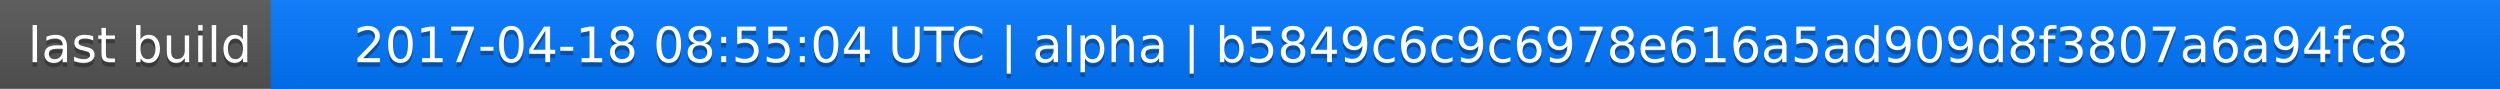
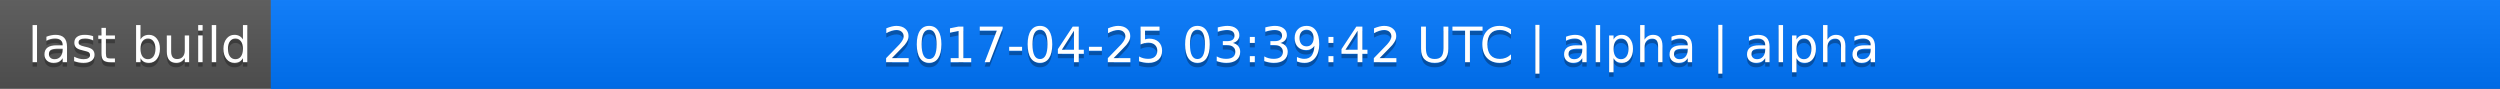
<svg xmlns="http://www.w3.org/2000/svg" width="563" height="20">
  <linearGradient id="a" x2="0" y2="100%">
    <stop offset="0" stop-color="#bbb" stop-opacity=".1" />
    <stop offset="1" stop-opacity=".1" />
  </linearGradient>
  <rect rx="0" width="563" height="20" fill="#555" />
  <rect rx="0" x="61" width="502" height="20" fill="#07f" />
  <path fill="#07f" d="M61 0h4v20h-4z" />
  <rect rx="0" width="563" height="20" fill="url(#a)" />
  <g fill="#fff" text-anchor="middle" font-family="DejaVu Sans,Verdana,Geneva,sans-serif" font-size="11">
    <text x="31.5" y="15" fill="#010101" fill-opacity=".3">last build</text>
    <text x="31.5" y="14">last build</text>
-     <text x="311" y="15" fill="#010101" fill-opacity=".3">2017-04-18 08:55:04 UTC | alpha | b5849c6c9c6978e616a5ad909d8f3807a6a94fc8</text>
-     <text x="311" y="14">2017-04-18 08:55:04 UTC | alpha | b5849c6c9c6978e616a5ad909d8f3807a6a94fc8</text>
+     <text x="311" y="15" fill="#010101" fill-opacity=".3">2017-04-25 03:39:42 UTC | alpha | alpha</text>
+     <text x="311" y="14">2017-04-25 03:39:42 UTC | alpha | alpha</text>
  </g>
</svg>
